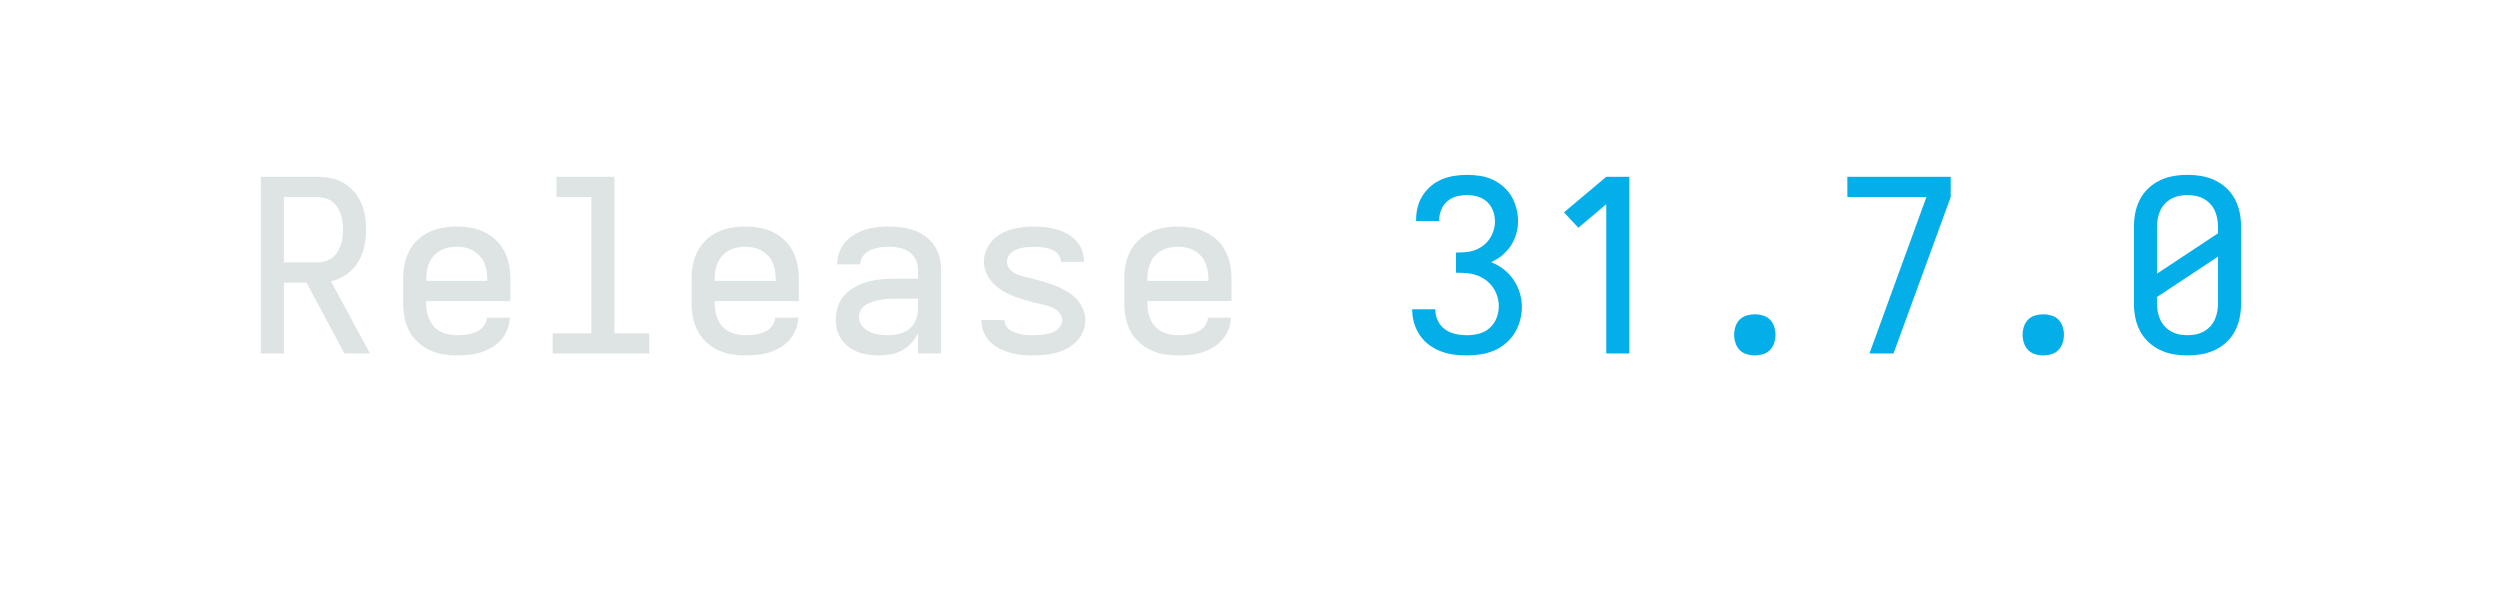
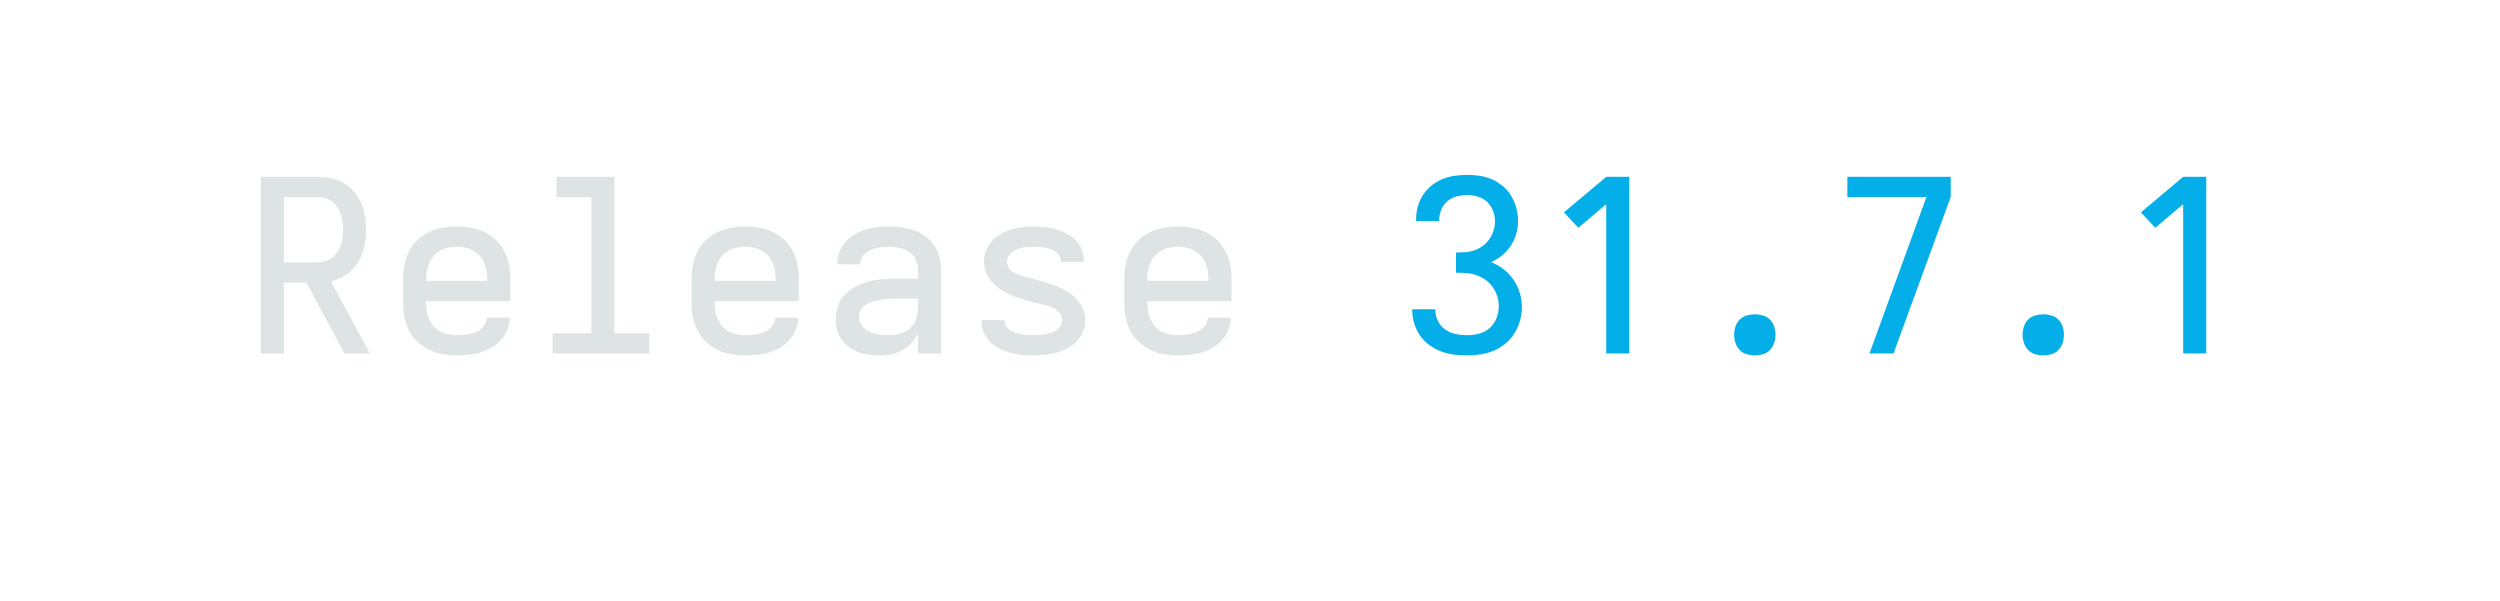
<svg xmlns="http://www.w3.org/2000/svg" height="40" viewBox="0 0 166.4 40" width="166.4">
  <defs>
    <path d="M 85 0 L 85 -735 L 319 -735 Q 347 -735 375.5 -729.5 Q 404 -724 428.5 -710 Q 453 -696 472 -674 Q 491 -652 502.5 -626 Q 514 -600 518.5 -571.5 Q 523 -543 523 -515 Q 523 -480 515.5 -445 Q 508 -410 489.5 -380 Q 471 -350 441.5 -329 Q 412 -308 377 -300 L 539 0 L 433 0 L 275 -295 L 181 -295 L 181 0 Z M 181 -379 L 319 -379 Q 335 -379 351.5 -383.5 Q 368 -388 381 -397.5 Q 394 -407 403 -421 Q 412 -435 417.5 -450.5 Q 423 -466 425 -482.5 Q 427 -499 427 -515 Q 427 -531 425 -547.5 Q 423 -564 417.5 -579.5 Q 412 -595 403 -609 Q 394 -623 381 -632.5 Q 368 -642 351.5 -646.5 Q 335 -651 319 -651 L 181 -651 Z " id="path1" />
    <path d="M 300 8 Q 271 8 241.5 3 Q 212 -2 185.5 -15 Q 159 -28 137 -48.5 Q 115 -69 101.5 -95.5 Q 88 -122 82.5 -151 Q 77 -180 77 -210 L 77 -310 Q 77 -340 82.5 -369 Q 88 -398 101.5 -424.5 Q 115 -451 136.5 -471.5 Q 158 -492 185 -505 Q 212 -518 241 -523 Q 270 -528 300 -528 Q 330 -528 359 -523 Q 388 -518 415 -505 Q 442 -492 463.5 -471.5 Q 485 -451 498.5 -424.5 Q 512 -398 517.5 -369 Q 523 -340 523 -310 L 523 -218 L 173 -218 L 173 -210 Q 173 -192 176 -175 Q 179 -158 186 -142 Q 193 -126 205 -112.5 Q 217 -99 232.5 -91 Q 248 -83 265.5 -79.5 Q 283 -76 300 -76 Q 313 -76 326.5 -77 Q 340 -78 353 -81 Q 366 -84 378.5 -89 Q 391 -94 401 -102.5 Q 411 -111 417.5 -123 Q 424 -135 425 -149 L 521 -149 Q 520 -123 510.5 -99.5 Q 501 -76 484.5 -57 Q 468 -38 446 -25 Q 424 -12 400 -4.5 Q 376 3 350.5 5.5 Q 325 8 300 8 Z M 173 -302 L 427 -302 L 427 -310 Q 427 -328 424 -345 Q 421 -362 414 -378 Q 407 -394 395 -407 Q 383 -420 367.5 -428.5 Q 352 -437 335 -440.5 Q 318 -444 300 -444 Q 282 -444 265 -440.5 Q 248 -437 232.5 -428.5 Q 217 -420 205 -407 Q 193 -394 186 -378 Q 179 -362 176 -345 Q 173 -328 173 -310 Z " id="path2" />
    <path d="M 99 0 L 99 -84 L 260 -84 L 260 -651 L 115 -651 L 115 -735 L 356 -735 L 356 -84 L 501 -84 L 501 0 Z " id="path3" />
    <path d="M 258 8 Q 236 8 213.5 5 Q 191 2 170.5 -5.5 Q 150 -13 131.5 -26.5 Q 113 -40 100.5 -58.5 Q 88 -77 82.5 -98.5 Q 77 -120 77 -142 Q 77 -170 86 -197 Q 95 -224 114.5 -244.5 Q 134 -265 159 -278 Q 184 -291 211 -298.5 Q 238 -306 266 -308.5 Q 294 -311 321 -311 L 419 -311 L 419 -348 Q 419 -370 409.5 -390 Q 400 -410 382 -422.5 Q 364 -435 342.5 -439.5 Q 321 -444 299 -444 Q 286 -444 273 -443 Q 260 -442 247.5 -439 Q 235 -436 223 -431 Q 211 -426 201 -417.5 Q 191 -409 185 -397 Q 179 -385 179 -372 L 179 -371 L 83 -371 L 83 -374 Q 83 -399 92 -422.5 Q 101 -446 117.5 -464.5 Q 134 -483 155.5 -495.5 Q 177 -508 201 -515.5 Q 225 -523 249.5 -525.5 Q 274 -528 299 -528 Q 325 -528 351.5 -524.5 Q 378 -521 403 -512 Q 428 -503 450 -487 Q 472 -471 487 -449 Q 502 -427 508.5 -401 Q 515 -375 515 -348 L 515 0 L 419 0 L 419 -84 Q 408 -62 391 -43.5 Q 374 -25 352.5 -13 Q 331 -1 306.5 3.5 Q 282 8 258 8 Z M 295 -76 Q 319 -76 342.5 -82 Q 366 -88 384 -103.5 Q 402 -119 410.5 -142 Q 419 -165 419 -189 L 419 -228 L 321 -228 Q 306 -228 290.5 -227 Q 275 -226 260 -223 Q 245 -220 230.5 -215.5 Q 216 -211 202.5 -203 Q 189 -195 181 -181.5 Q 173 -168 173 -152 Q 173 -132 185.5 -115.5 Q 198 -99 216.5 -90.5 Q 235 -82 255 -79 Q 275 -76 295 -76 Z " id="path4" />
    <path d="M 299 8 Q 275 8 251 6 Q 227 4 204 -2.5 Q 181 -9 159 -20 Q 137 -31 120 -47.5 Q 103 -64 93 -86.5 Q 83 -109 83 -133 L 83 -139 L 179 -139 L 179 -137 Q 179 -125 186 -114 Q 193 -103 203.5 -96.5 Q 214 -90 226 -86 Q 238 -82 250 -79.5 Q 262 -77 274.5 -76.5 Q 287 -76 299 -76 Q 311 -76 323.5 -77 Q 336 -78 348.5 -80 Q 361 -82 373 -86 Q 385 -90 395 -97 Q 405 -104 412 -115 Q 419 -126 419 -138 Q 419 -154 409 -167 Q 399 -180 385 -187.5 Q 371 -195 355.5 -199 Q 340 -203 325 -206.5 Q 310 -210 294.5 -214 Q 279 -218 264 -222.5 Q 249 -227 234 -232 Q 219 -237 204.5 -243.5 Q 190 -250 176.5 -257.5 Q 163 -265 150.5 -275 Q 138 -285 127.5 -296.5 Q 117 -308 109 -322 Q 101 -336 97 -351 Q 93 -366 93 -382 Q 93 -406 102 -428.5 Q 111 -451 127 -468.5 Q 143 -486 164 -498 Q 185 -510 207.5 -516.5 Q 230 -523 253.5 -525.5 Q 277 -528 301 -528 Q 324 -528 347.5 -525.5 Q 371 -523 393.5 -517 Q 416 -511 437 -499.5 Q 458 -488 474.5 -471.5 Q 491 -455 500 -432.5 Q 509 -410 509 -387 L 509 -381 L 413 -381 L 413 -383 Q 413 -395 407 -405.5 Q 401 -416 391.5 -423 Q 382 -430 370.5 -434 Q 359 -438 347.5 -440 Q 336 -442 324.5 -443 Q 313 -444 301 -444 Q 289 -444 277.5 -443 Q 266 -442 254 -440 Q 242 -438 231 -433.5 Q 220 -429 210.5 -422 Q 201 -415 195 -404.5 Q 189 -394 189 -382 Q 189 -366 199 -353 Q 209 -340 223 -333 Q 237 -326 252.5 -322 Q 268 -318 283 -314 Q 298 -310 313.5 -306 Q 329 -302 344 -297.5 Q 359 -293 374 -288 Q 389 -283 403 -276.5 Q 417 -270 431 -262.5 Q 445 -255 457.5 -245.5 Q 470 -236 480.5 -224 Q 491 -212 498.5 -198.5 Q 506 -185 510.5 -169.5 Q 515 -154 515 -138 Q 515 -114 505.5 -91 Q 496 -68 479 -50.5 Q 462 -33 440.5 -21.5 Q 419 -10 395.5 -3.5 Q 372 3 347.5 5.5 Q 323 8 299 8 Z " id="path5" />
    <path d="M 303 8 Q 275 8 247.5 4.5 Q 220 1 194 -9 Q 168 -19 145.5 -35.5 Q 123 -52 107.5 -74.5 Q 92 -97 83.5 -124 Q 75 -151 75 -179 L 75 -184 L 171 -184 L 171 -181 Q 171 -157 182 -135 Q 193 -113 212.5 -99.5 Q 232 -86 255.5 -81 Q 279 -76 303 -76 Q 328 -76 353 -82.5 Q 378 -89 397 -106 Q 416 -123 425.5 -147 Q 435 -171 435 -196 Q 435 -218 428.5 -238.5 Q 422 -259 409.5 -276.5 Q 397 -294 379.5 -306.5 Q 362 -319 341.5 -326 Q 321 -333 299.5 -334.5 Q 278 -336 257 -336 L 257 -420 Q 277 -420 296.5 -421.5 Q 316 -423 334.5 -429.5 Q 353 -436 369 -448 Q 385 -460 396 -476 Q 407 -492 413 -511 Q 419 -530 419 -549 Q 419 -572 411 -593.5 Q 403 -615 386.5 -630.5 Q 370 -646 348 -652.5 Q 326 -659 303 -659 Q 281 -659 259.5 -653.5 Q 238 -648 221 -633.5 Q 204 -619 195.5 -598 Q 187 -577 187 -555 L 187 -551 L 91 -551 L 91 -558 Q 91 -585 98 -611 Q 105 -637 119.5 -659 Q 134 -681 154.5 -698 Q 175 -715 199.5 -725 Q 224 -735 250.5 -739 Q 277 -743 303 -743 Q 330 -743 356.5 -739 Q 383 -735 407.5 -724 Q 432 -713 453 -695 Q 474 -677 487.5 -654 Q 501 -631 508 -604.5 Q 515 -578 515 -551 Q 515 -524 507.5 -497.5 Q 500 -471 485 -448.5 Q 470 -426 449 -408.5 Q 428 -391 403 -380 Q 431 -369 455 -350.5 Q 479 -332 496 -307 Q 513 -282 522 -253 Q 531 -224 531 -194 Q 531 -166 523.5 -138 Q 516 -110 501 -85.5 Q 486 -61 463.5 -42 Q 441 -23 415 -12 Q 389 -1 360.5 3.5 Q 332 8 303 8 Z " id="path6" />
    <path d="M 282 0 L 282 -621 L 166 -523 L 106 -587 L 282 -735 L 378 -735 L 378 0 Z " id="path7" />
    <path d="M 300 8 Q 283 8 266 3 Q 249 -2 237 -14.5 Q 225 -27 219.5 -44 Q 214 -61 214 -78 Q 214 -95 219.5 -112 Q 225 -129 237 -141 Q 249 -153 266 -158 Q 283 -163 300 -163 Q 317 -163 334 -158 Q 351 -153 363 -141 Q 375 -129 380.5 -112 Q 386 -95 386 -78 Q 386 -61 380.5 -44 Q 375 -27 363 -14.5 Q 351 -2 334 3 Q 317 8 300 8 Z " id="path8" />
    <path d="M 277 0 L 177 0 L 414 -651 L 85 -651 L 85 -735 L 515 -735 L 515 -651 Z " id="path9" />
-     <path d="M 300 8 Q 270 8 241 3 Q 212 -2 185 -15 Q 158 -28 136.5 -48.5 Q 115 -69 101.5 -95.5 Q 88 -122 82.5 -151 Q 77 -180 77 -210 L 77 -525 Q 77 -555 82.5 -584 Q 88 -613 101.5 -639.5 Q 115 -666 136.5 -686.5 Q 158 -707 185 -720 Q 212 -733 241 -738 Q 270 -743 300 -743 Q 330 -743 359 -738 Q 388 -733 415 -720 Q 442 -707 463.5 -686.5 Q 485 -666 498.5 -639.5 Q 512 -613 517.5 -584 Q 523 -555 523 -525 L 523 -210 Q 523 -180 517.5 -151 Q 512 -122 498.5 -95.5 Q 485 -69 463.5 -48.5 Q 442 -28 415 -15 Q 388 -2 359 3 Q 330 8 300 8 Z M 173 -332 L 427 -500 L 427 -525 Q 427 -543 424 -560 Q 421 -577 414 -593 Q 407 -609 395 -622 Q 383 -635 367.5 -643.5 Q 352 -652 335 -655.5 Q 318 -659 300 -659 Q 282 -659 265 -655.5 Q 248 -652 232.5 -643.5 Q 217 -635 205 -622 Q 193 -609 186 -593 Q 179 -577 176 -560 Q 173 -543 173 -525 Z M 300 -76 Q 318 -76 335 -79.5 Q 352 -83 367.5 -91.5 Q 383 -100 395 -113 Q 407 -126 414 -142 Q 421 -158 424 -175 Q 427 -192 427 -210 L 427 -403 L 173 -235 L 173 -210 Q 173 -192 176 -175 Q 179 -158 186 -142 Q 193 -126 205 -113 Q 217 -100 232.5 -91.5 Q 248 -83 265 -79.5 Q 282 -76 300 -76 Z " id="path10" />
  </defs>
  <g>
    <g data-source-text="Release " fill="#dee4e3" transform="translate(16 23.528) rotate(0) scale(0.016)">
      <use href="#path1" transform="translate(0 0)" />
      <use href="#path2" transform="translate(600 0)" />
      <use href="#path3" transform="translate(1200 0)" />
      <use href="#path2" transform="translate(1800 0)" />
      <use href="#path4" transform="translate(2400 0)" />
      <use href="#path5" transform="translate(3000 0)" />
      <use href="#path2" transform="translate(3600 0)" />
    </g>
-     <g data-source-text="31.7.0" fill="#03aee9" transform="translate(92.79999 23.528) rotate(0) scale(0.016)">
+     <g data-source-text="31.7.1" fill="#03aee9" transform="translate(92.79999 23.528) rotate(0) scale(0.016)">
      <use href="#path6" transform="translate(0 0)" />
      <use href="#path7" transform="translate(600 0)" />
      <use href="#path8" transform="translate(1200 0)" />
      <use href="#path9" transform="translate(1800 0)" />
      <use href="#path8" transform="translate(2400 0)" />
-       <use href="#path10" transform="translate(3000 0)" />
+       <use href="#path7" transform="translate(3000 0)" />
    </g>
  </g>
</svg>
